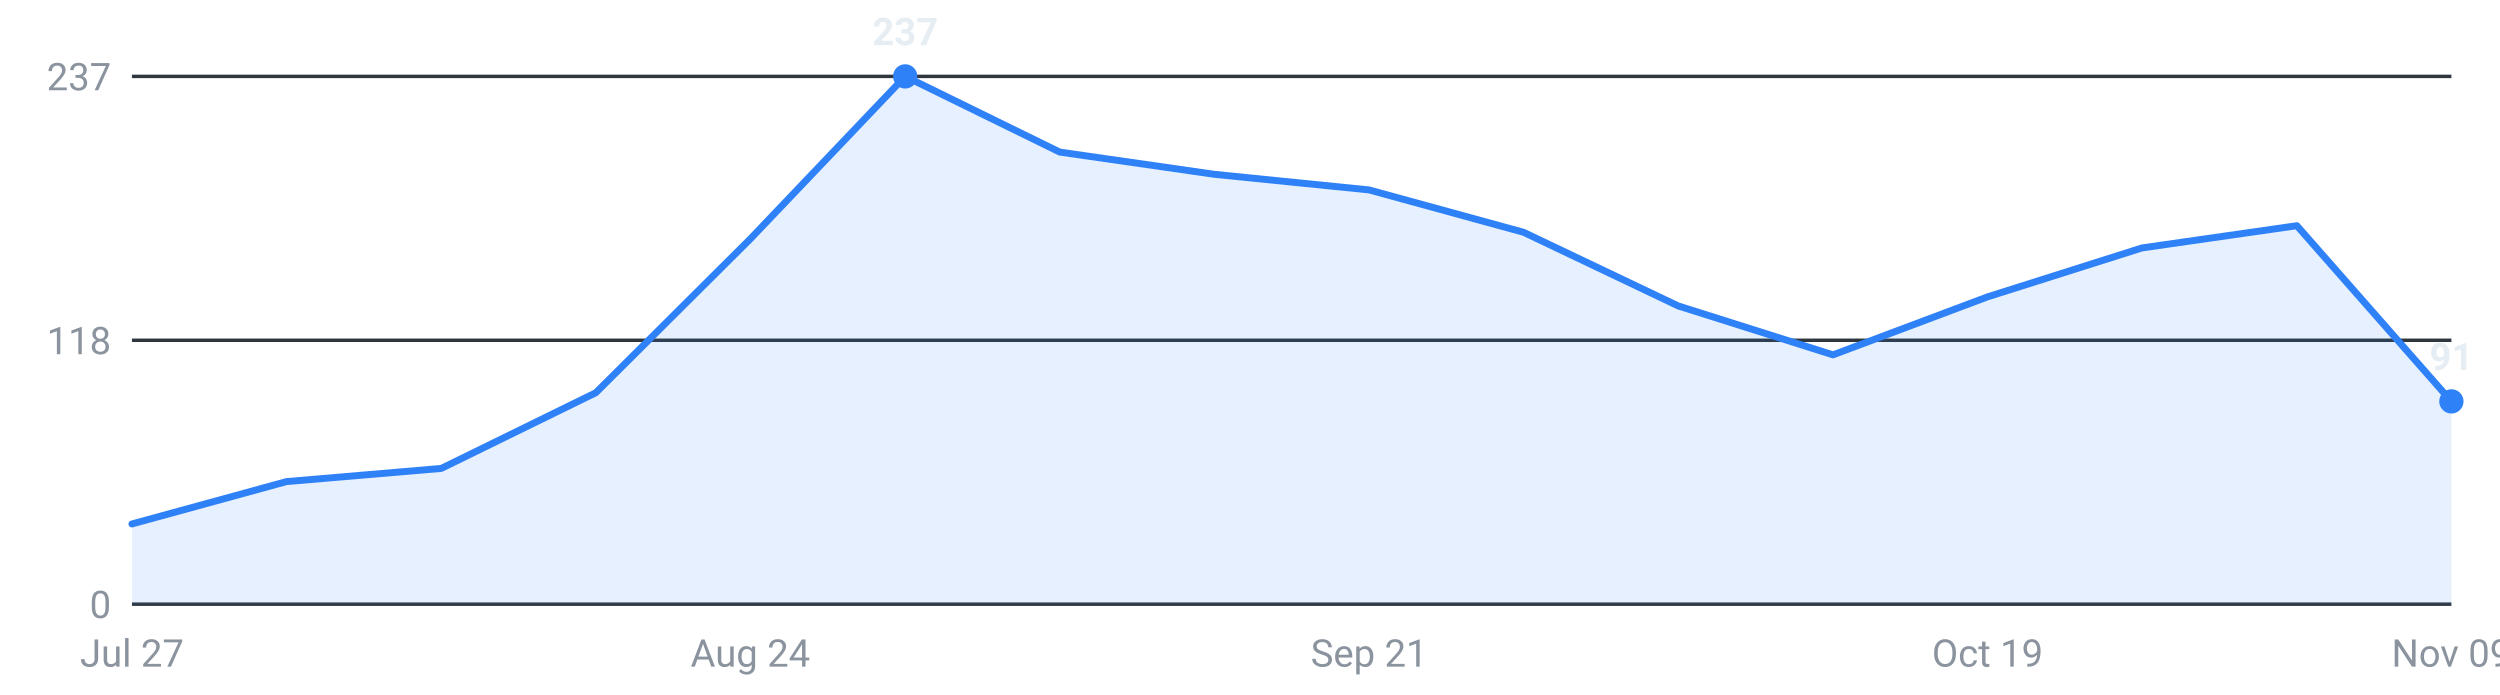
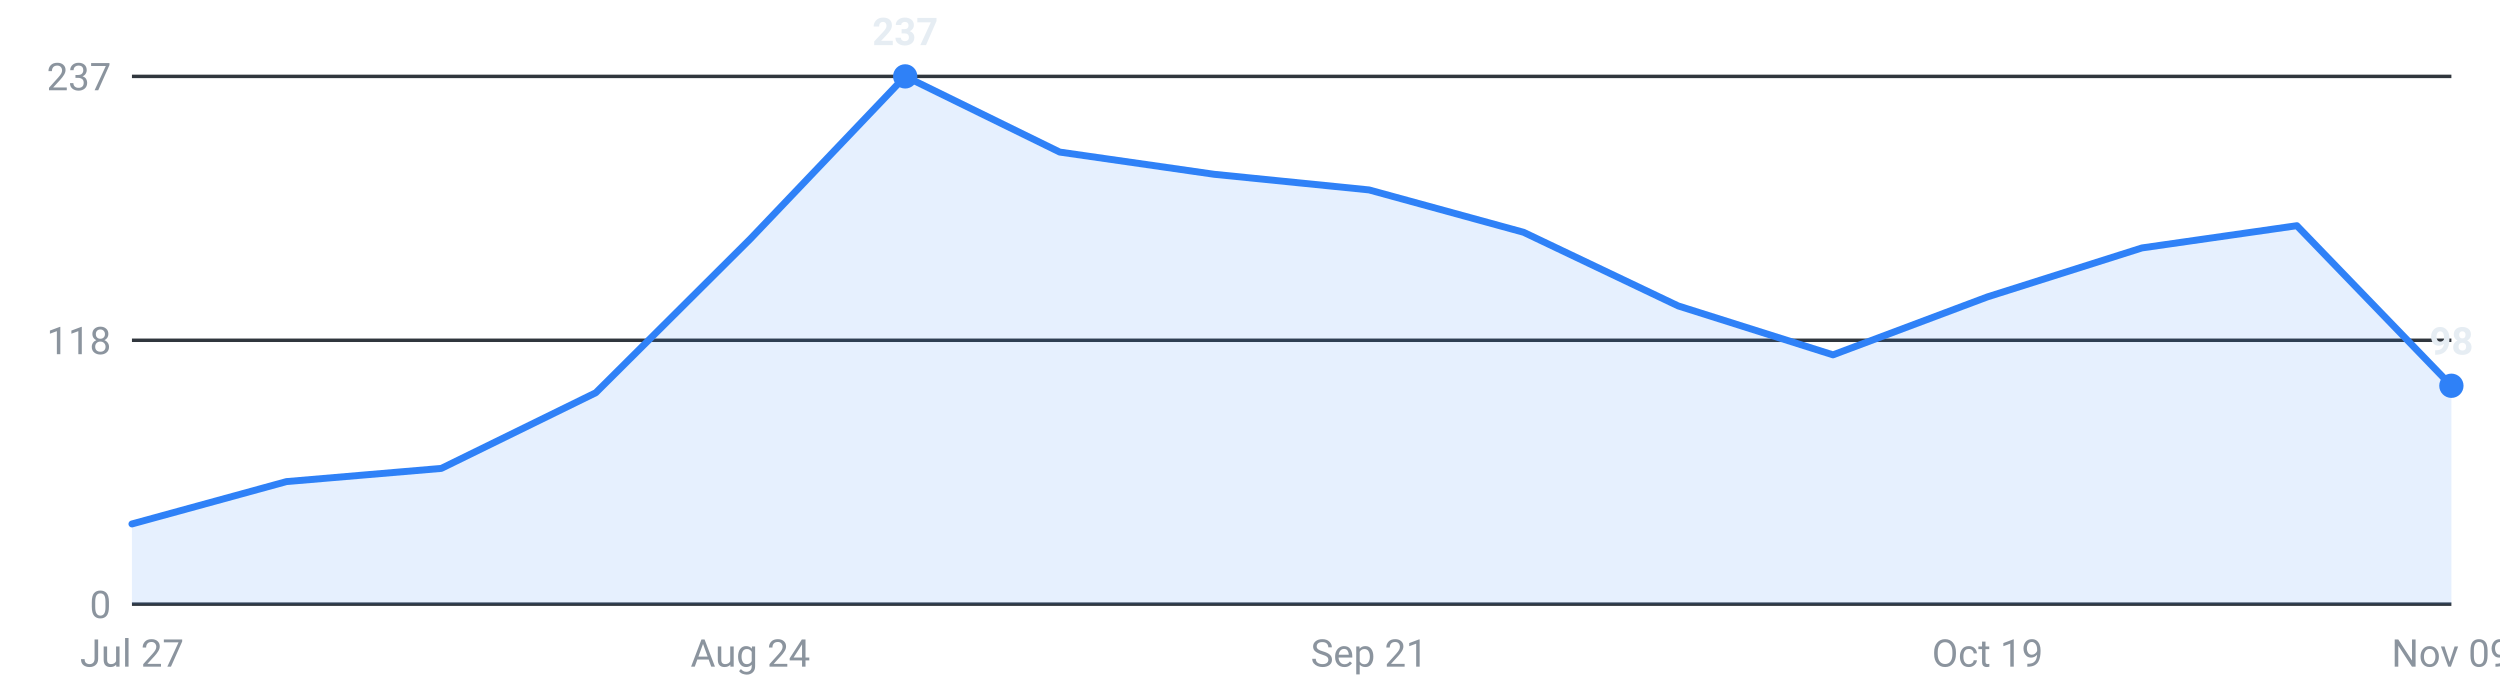
<svg xmlns="http://www.w3.org/2000/svg" viewBox="0 0 720 200" width="720" height="200" role="img" aria-label="Internships posted per week, last 16 weeks">
  <g font-family="-apple-system,Segoe UI,Roboto,sans-serif" font-size="11">
    <line x1="38" y1="174.0" x2="706" y2="174.0" stroke="#30363d" stroke-width="1" />
    <text x="32" y="178.0" text-anchor="end" fill="#8b949e">0</text>
    <line x1="38" y1="98.0" x2="706" y2="98.0" stroke="#30363d" stroke-width="1" />
    <text x="32" y="102.0" text-anchor="end" fill="#8b949e">118</text>
    <line x1="38" y1="22.0" x2="706" y2="22.0" stroke="#30363d" stroke-width="1" />
    <text x="32" y="26.0" text-anchor="end" fill="#8b949e">237</text>
-     <path d="M38.0,174 L38.0,150.9 L82.5,138.7 L127.1,134.9 L171.6,113.1 L216.1,68.8 L260.7,22.0 L305.2,43.8 L349.7,50.2 L394.3,54.7 L438.8,66.9 L483.3,88.1 L527.9,102.2 L572.4,85.5 L616.9,71.4 L661.5,65.0 L706.0,115.6 L706.0,174 Z" fill="#2f81f7" fill-opacity="0.12" />
-     <polyline points="38.0,150.9 82.5,138.7 127.1,134.9 171.6,113.1 216.1,68.8 260.7,22.0 305.2,43.8 349.7,50.2 394.3,54.7 438.8,66.9 483.3,88.1 527.9,102.2 572.4,85.5 616.9,71.4 661.5,65.0 706.0,115.6" fill="none" stroke="#2f81f7" stroke-width="2" stroke-linejoin="round" stroke-linecap="round" />
+     <path d="M38.0,174 L38.0,150.9 L82.5,138.7 L127.1,134.9 L171.6,113.1 L216.1,68.8 L260.7,22.0 L305.2,43.8 L349.7,50.2 L394.3,54.7 L438.8,66.9 L483.3,88.1 L527.9,102.2 L572.4,85.5 L616.9,71.4 L661.5,65.0 L706.0,111.1 L706.0,174 Z" fill="#2f81f7" fill-opacity="0.12" />
+     <polyline points="38.0,150.9 82.5,138.7 127.1,134.9 171.6,113.1 216.1,68.8 260.7,22.0 305.2,43.8 349.7,50.2 394.3,54.7 438.8,66.9 483.3,88.1 527.9,102.2 572.4,85.5 616.9,71.4 661.5,65.0 706.0,111.1" fill="none" stroke="#2f81f7" stroke-width="2" stroke-linejoin="round" stroke-linecap="round" />
    <circle cx="260.7" cy="22.0" r="3.5" fill="#2f81f7" />
    <text x="260.7" y="13.0" text-anchor="middle" fill="#e6edf3" font-weight="600">237</text>
-     <circle cx="706.0" cy="115.6" r="3.5" fill="#2f81f7" />
-     <text x="706.0" y="106.6" text-anchor="middle" fill="#e6edf3" font-weight="600">91</text>
+     <circle cx="706.0" cy="111.1" r="3.5" fill="#2f81f7" />
+     <text x="706.0" y="102.1" text-anchor="middle" fill="#e6edf3" font-weight="600">98</text>
    <text x="38.0" y="192" text-anchor="middle" fill="#8b949e">Jul 27</text>
    <text x="216.1" y="192" text-anchor="middle" fill="#8b949e">Aug 24</text>
    <text x="394.3" y="192" text-anchor="middle" fill="#8b949e">Sep 21</text>
    <text x="572.4" y="192" text-anchor="middle" fill="#8b949e">Oct 19</text>
    <text x="706.0" y="192" text-anchor="middle" fill="#8b949e">Nov 09</text>
  </g>
</svg>
